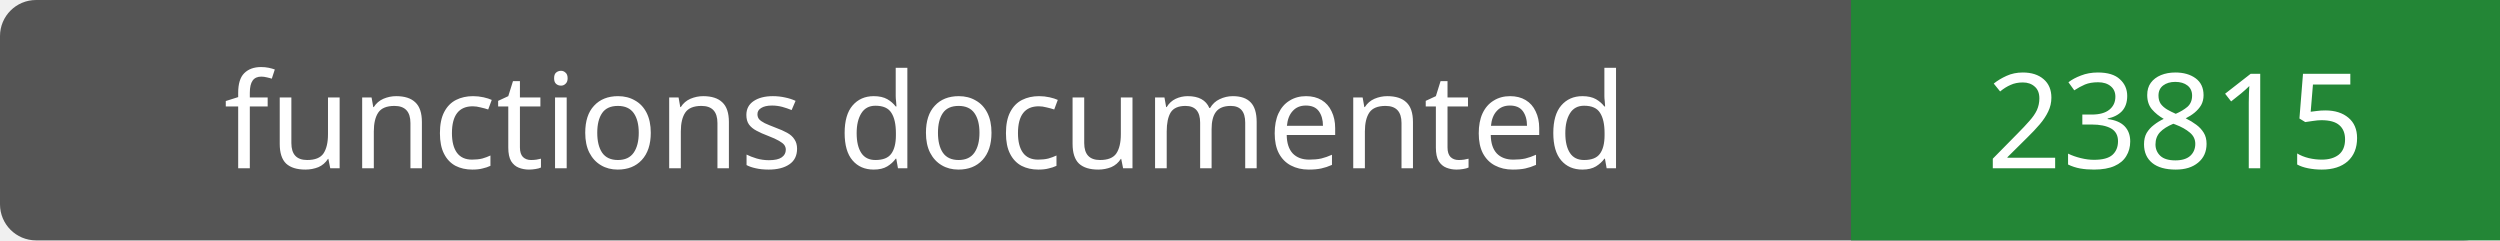
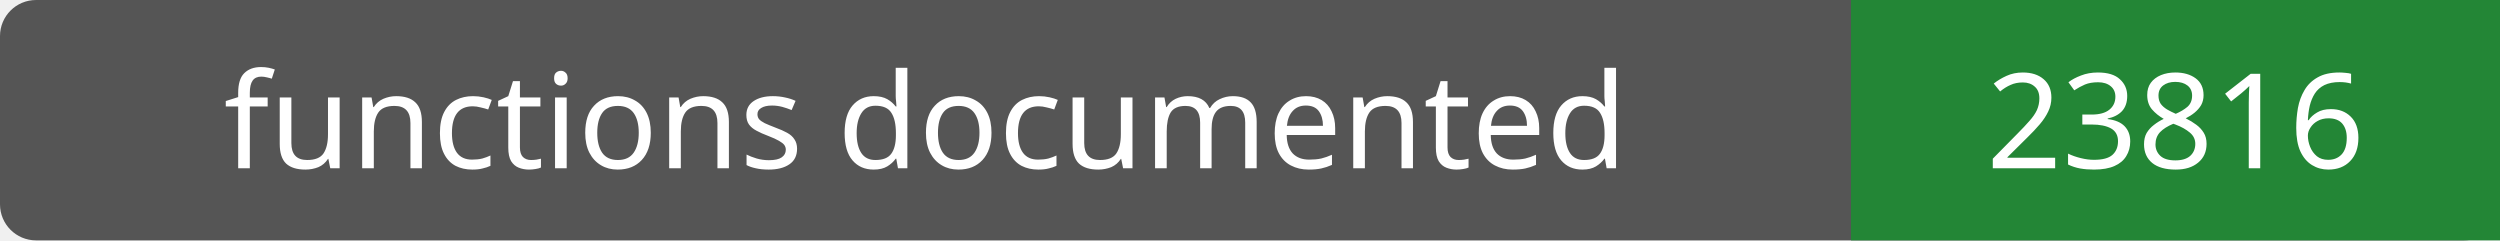
- <svg xmlns="http://www.w3.org/2000/svg" width="208" height="20" role="img" aria-label="functions documented: 23815">
+ <svg xmlns="http://www.w3.org/2000/svg" width="208" height="20" role="img" aria-label="functions documented: 23816">
  <rect width="208" height="20" rx="3" fill="#555" />
  <path fill="#238636" d="M154 0h54v20H154z" />
  <g fill="#fff" text-anchor="middle" font-family="Verdana,sans-serif" font-size="11">
    <text x="77.0" y="14">functions documented</text>
-     <text x="181.0" y="14">23815</text>
+     <text x="181.0" y="14">23816</text>
  </g>
</svg>
